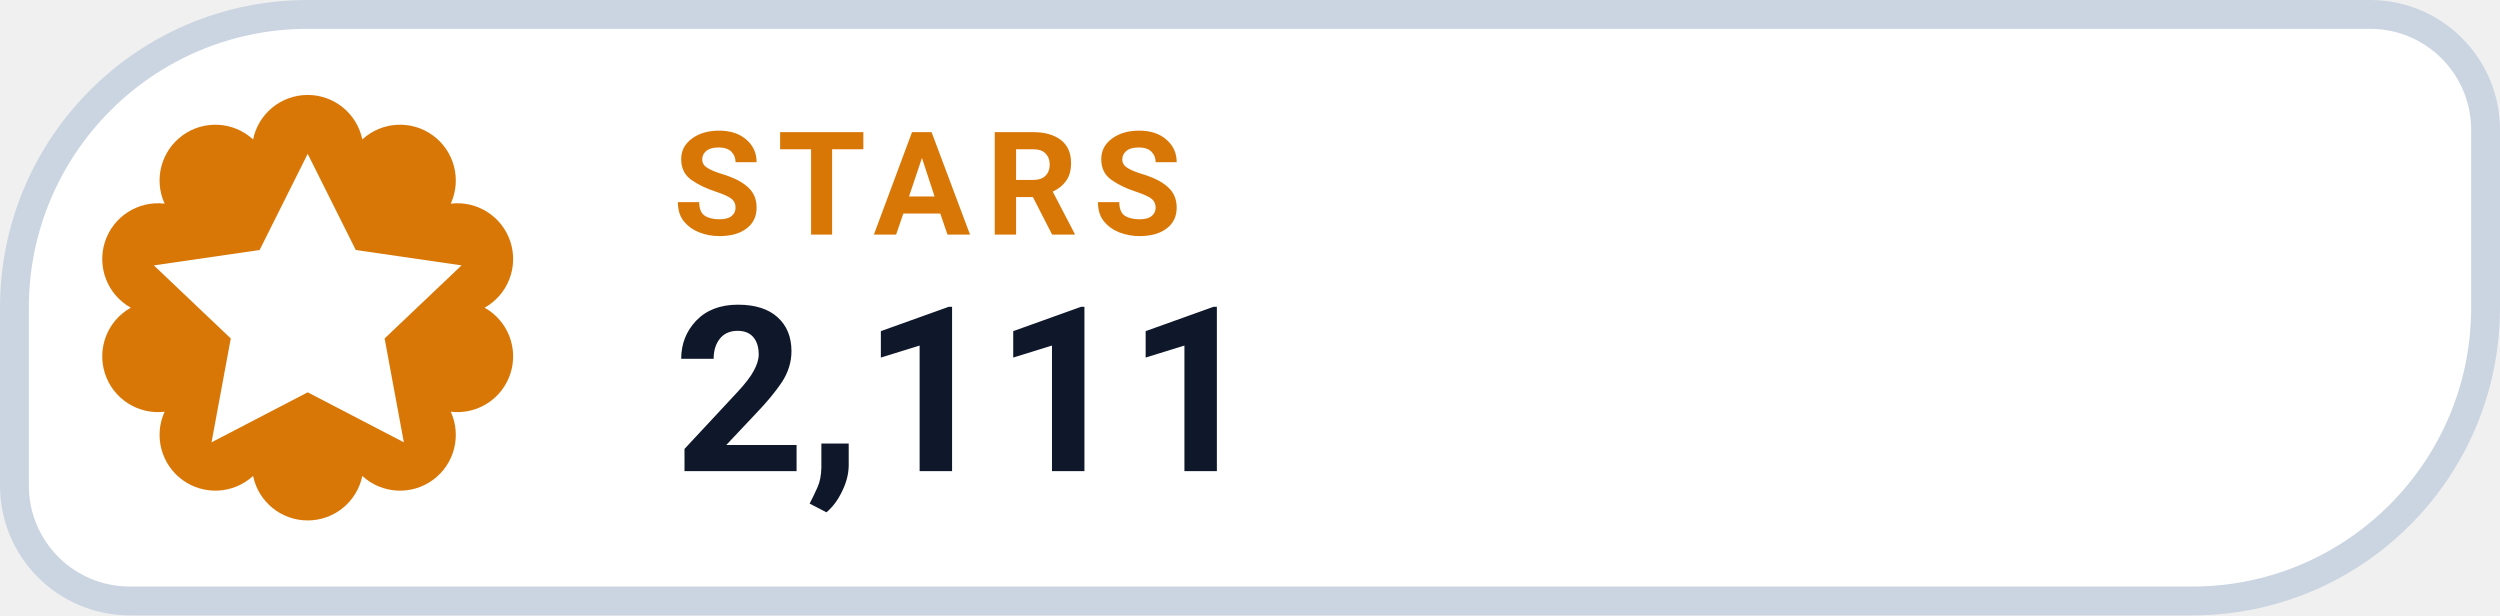
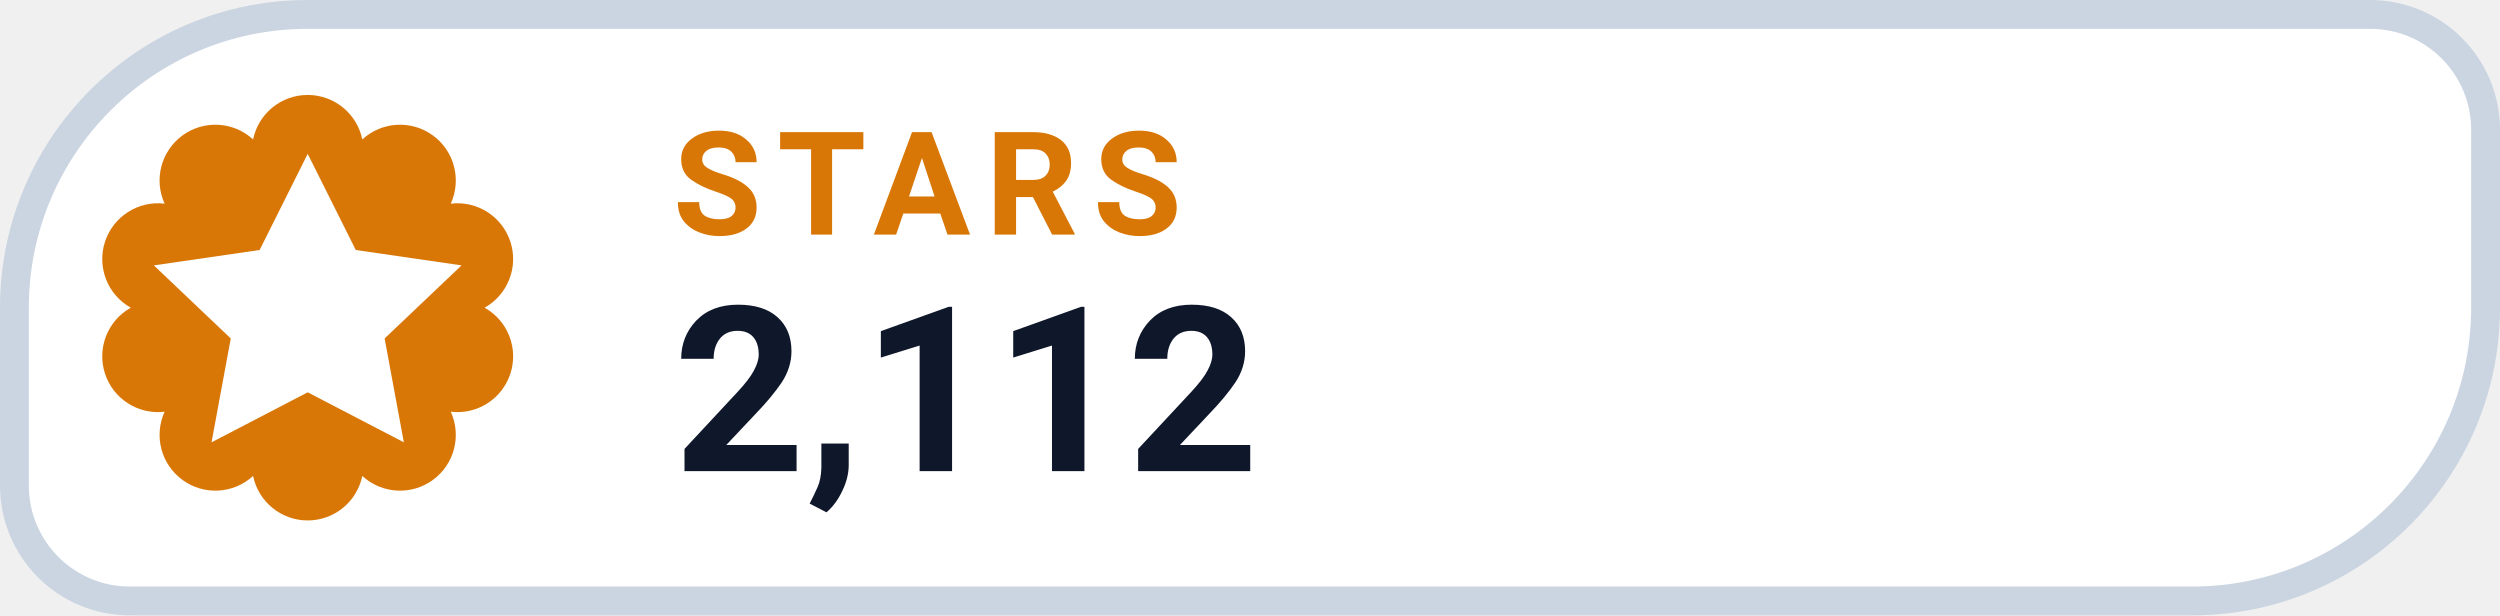
- <svg xmlns="http://www.w3.org/2000/svg" width="130" height="32" viewBox="0 0 130 32" role="img" aria-label="STARS 2,111">
+ <svg xmlns="http://www.w3.org/2000/svg" width="130" height="32" viewBox="0 0 130 32" role="img" aria-label="STARS 2,112">
  <path d="M 16.00 0.75 H 123.25 A 6.00 6.00 0 0 1 129.25 6.75 V 16.00 A 15.25 15.25 0 0 1 114.00 31.25 H 6.75 A 6.00 6.00 0 0 1 0.75 25.25 V 16.00 A 15.25 15.25 0 0 1 16.00 0.75 Z" fill="#FFFFFF" stroke="#CBD5E1" stroke-width="1.5" />
  <path d="M 13.16 7.25 A 2.90 2.90 0 0 1 18.84 7.25 A 2.90 2.90 0 0 1 23.44 10.59 A 2.90 2.90 0 0 1 25.20 16.00 A 2.90 2.90 0 0 1 23.44 21.41 A 2.90 2.90 0 0 1 18.84 24.75 A 2.90 2.90 0 0 1 13.16 24.75 A 2.90 2.90 0 0 1 8.56 21.41 A 2.90 2.90 0 0 1 6.80 16.00 A 2.90 2.90 0 0 1 8.56 10.59 A 2.90 2.90 0 0 1 13.16 7.25 Z" fill="#D97706" />
  <g transform="translate(16 16)" style="color:#FFFFFF;">
    <path d="M0 -8 l2.5 5 5.5 .8 -4 3.8 1 5.4 -5 -2.6 -5 2.6 1 -5.4 -4 -3.8 5.5 -.8 Z" fill="currentColor" />
  </g>
  <text x="35" y="12.2" fill="#D97706" font-family="-apple-system,BlinkMacSystemFont,'Segoe UI',Roboto,Helvetica,Arial,sans-serif" font-size="7.5" font-weight="700" letter-spacing=".8">STARS</text>
-   <text x="35" y="24.5" fill="#0F172A" font-family="-apple-system,BlinkMacSystemFont,'Segoe UI',Roboto,Helvetica,Arial,sans-serif" font-size="12" font-weight="750">2,111</text>
+   <text x="35" y="24.5" fill="#0F172A" font-family="-apple-system,BlinkMacSystemFont,'Segoe UI',Roboto,Helvetica,Arial,sans-serif" font-size="12" font-weight="750">2,112</text>
</svg>
